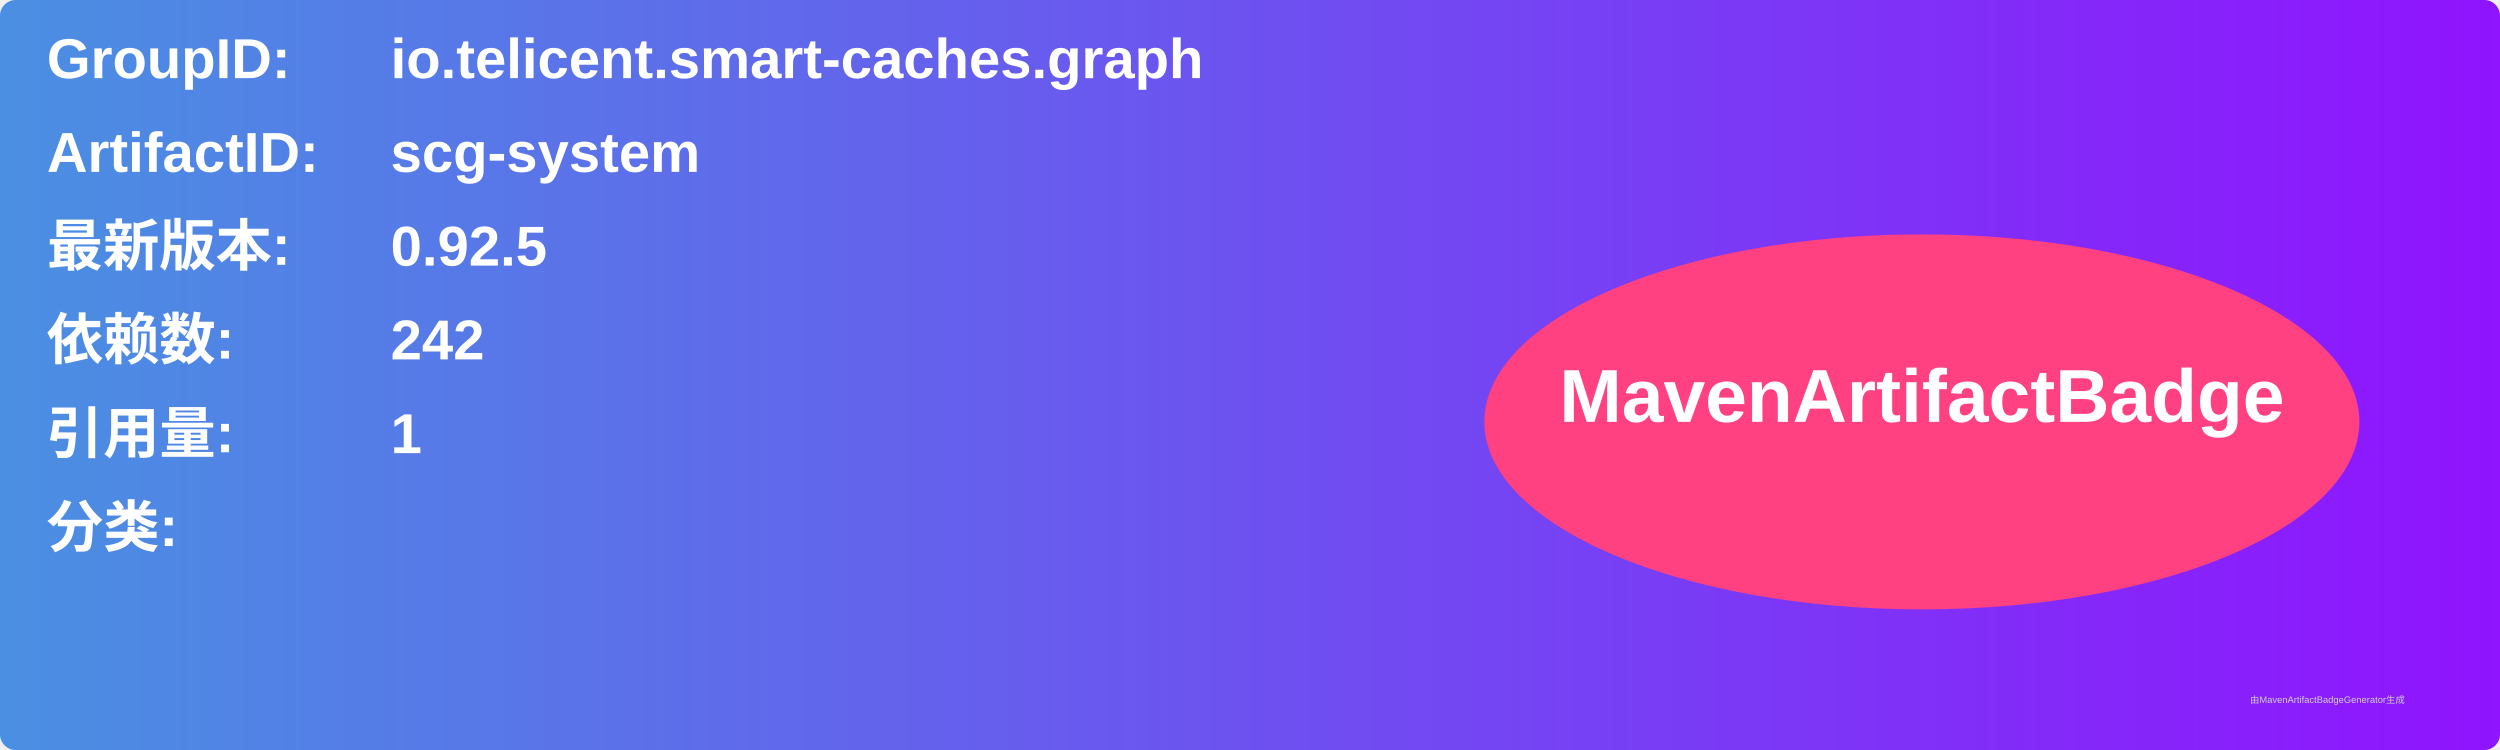
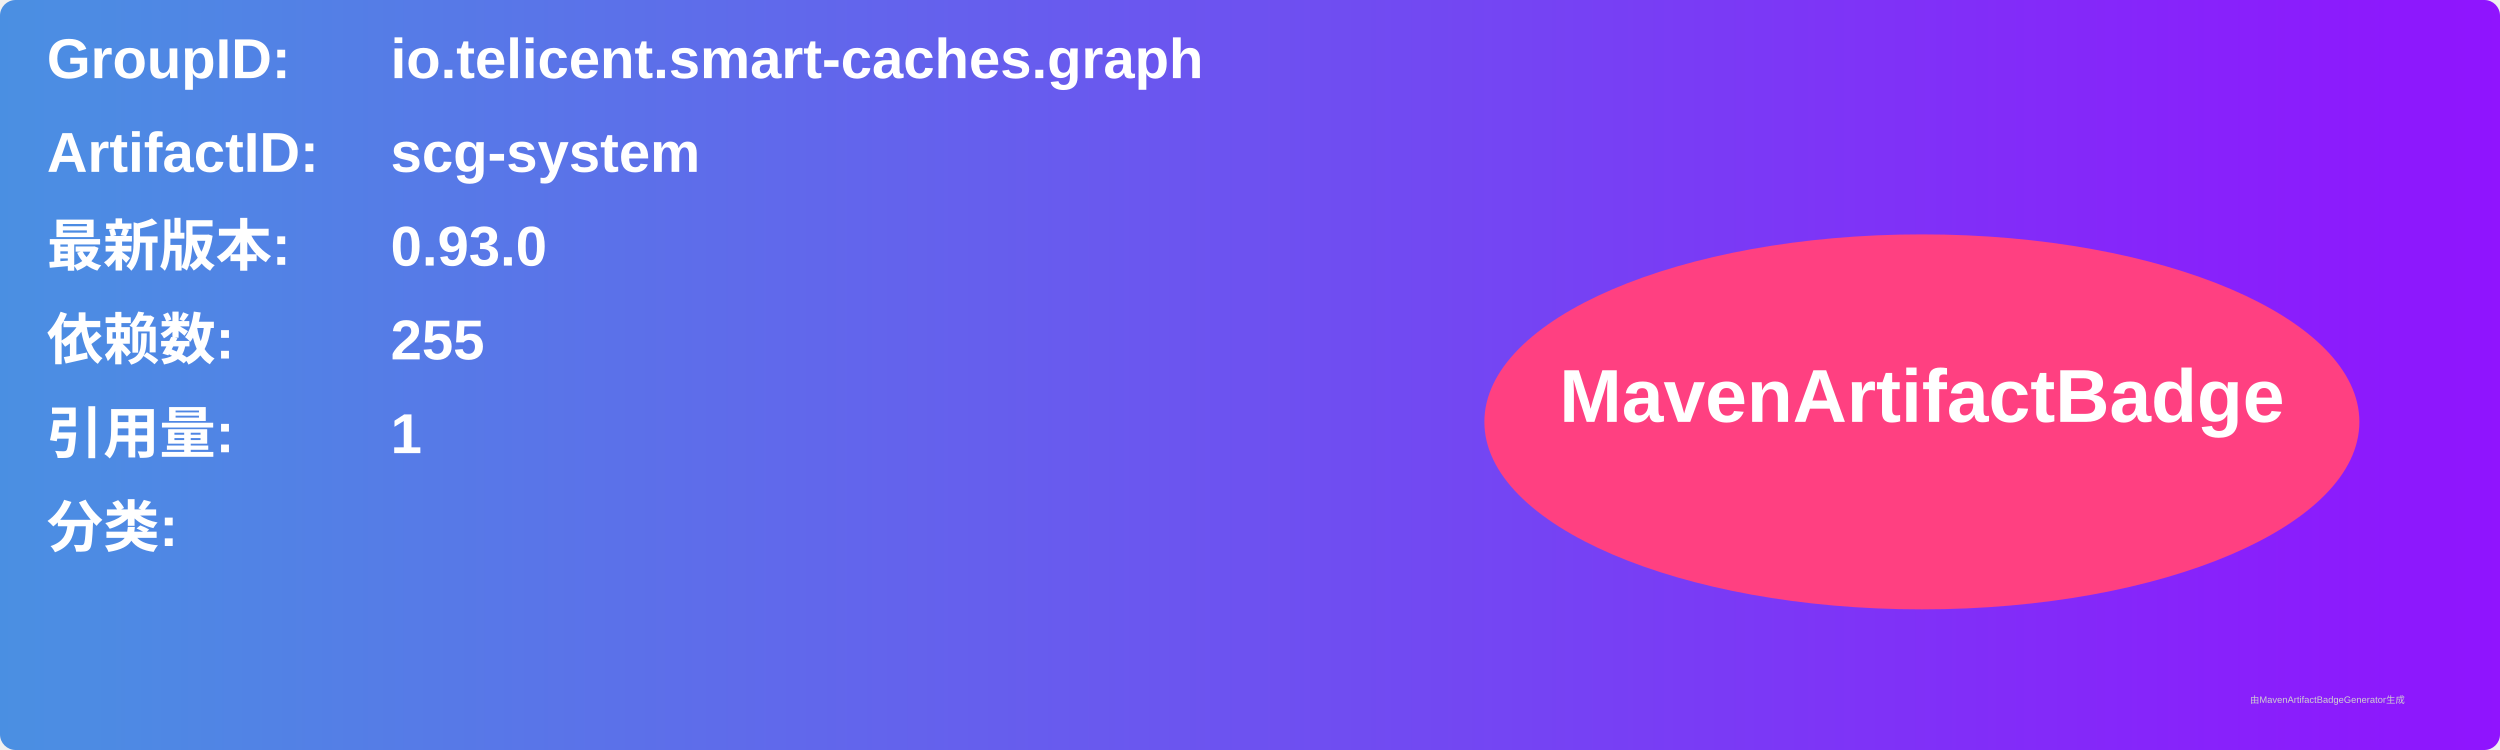
<svg xmlns="http://www.w3.org/2000/svg" width="800" height="240" viewBox="0 0 800 240">
  <linearGradient id="grad" x1="0%" y1="0%" x2="100%" y2="0%">
    <stop offset="0%" stop-color="#4a90e2" />
    <stop offset="100%" stop-color="#9013fe" />
  </linearGradient>
  <rect width="100%" height="100%" rx="5" ry="5" fill="url(#grad)" />
  <g transform="translate(15, 15)">
    <text x="0" y="10" font-family="Arial" font-size="18" fill="white" font-weight="bold" width="260">GroupID:</text>
    <text x="110" y="10" font-family="Arial" font-size="18" fill="white" font-weight="bold" width="460">io.telicent.smart-caches.graph</text>
    <text x="0" y="40" font-family="Arial" font-size="18" fill="white" font-weight="bold" width="260">ArtifactID:</text>
    <text x="110" y="40" font-family="Arial" font-size="18" fill="white" font-weight="bold" width="460">scg-system</text>
    <text x="0" y="70" font-family="Arial" font-size="18" fill="white" font-weight="bold">最新版本:</text>
    <text x="110" y="70" font-family="Arial" font-size="18" fill="white" font-weight="bold">
-       <tspan font-weight="bold">0.92.5</tspan>
+       <tspan font-weight="bold">0.93.0</tspan>
    </text>
    <text x="0" y="100" font-family="Arial" font-size="18" fill="white" font-weight="bold">依赖数: </text>
    <text x="110" y="100" font-family="Arial" font-size="18" fill="white">
-       <tspan font-weight="bold">242</tspan>
+       <tspan font-weight="bold">255</tspan>
    </text>
    <text x="0" y="130" font-family="Arial" font-size="18" fill="white" font-weight="bold">引用量: </text>
    <text x="110" y="130" font-family="Arial" font-size="18" fill="white">
      <tspan font-weight="bold">1</tspan>
    </text>
    <text x="0" y="160" font-family="Arial" font-size="18" fill="white" font-weight="bold">分类:</text>
    <text x="10" y="190" font-family="Arial" font-size="10" fill="white">
      <tspan font-weight="bold" />
    </text>
    <ellipse cx="600" cy="120" rx="140" ry="60" fill="#ff4081" />
    <text x="600" y="120" text-anchor="middle" font-family="Arial" font-size="24" fill="white" font-weight="bold">MavenArtifactBadge</text>
  </g>
  <text x="720" y="225" font-family="Arial" font-size="3" fill="#d0d0d0">由MavenArtifactBadgeGenerator生成</text>
</svg>
